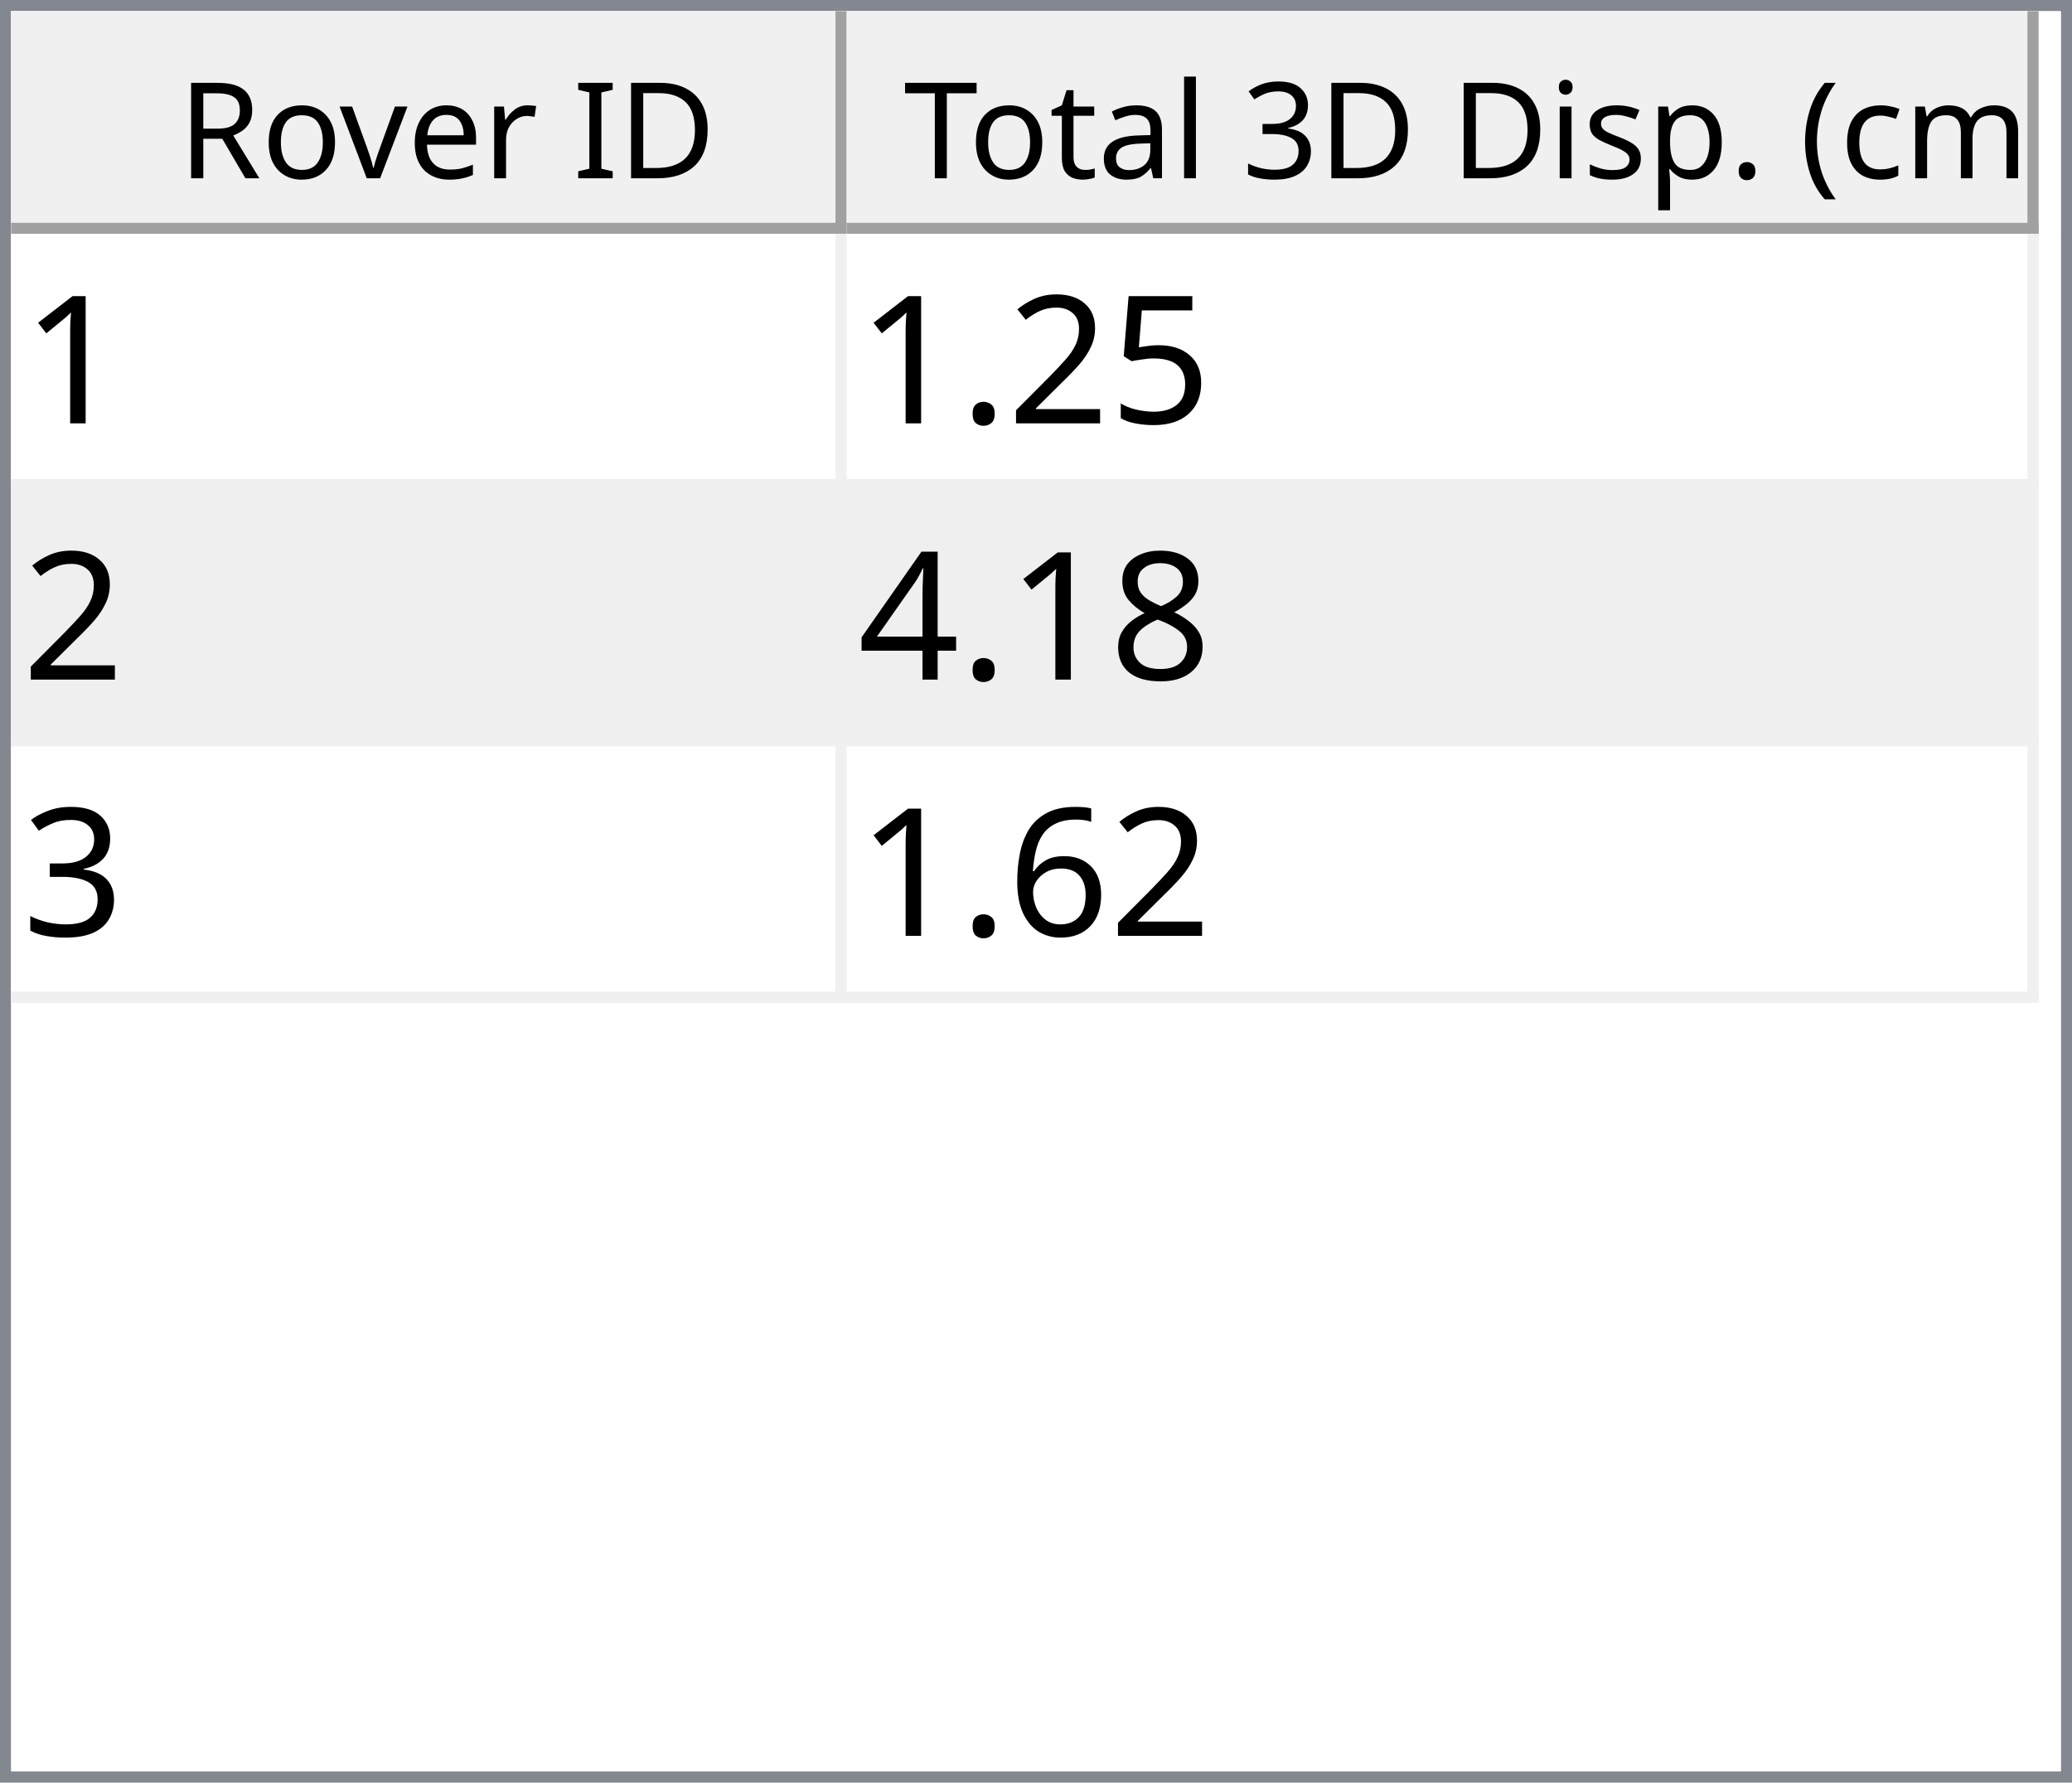
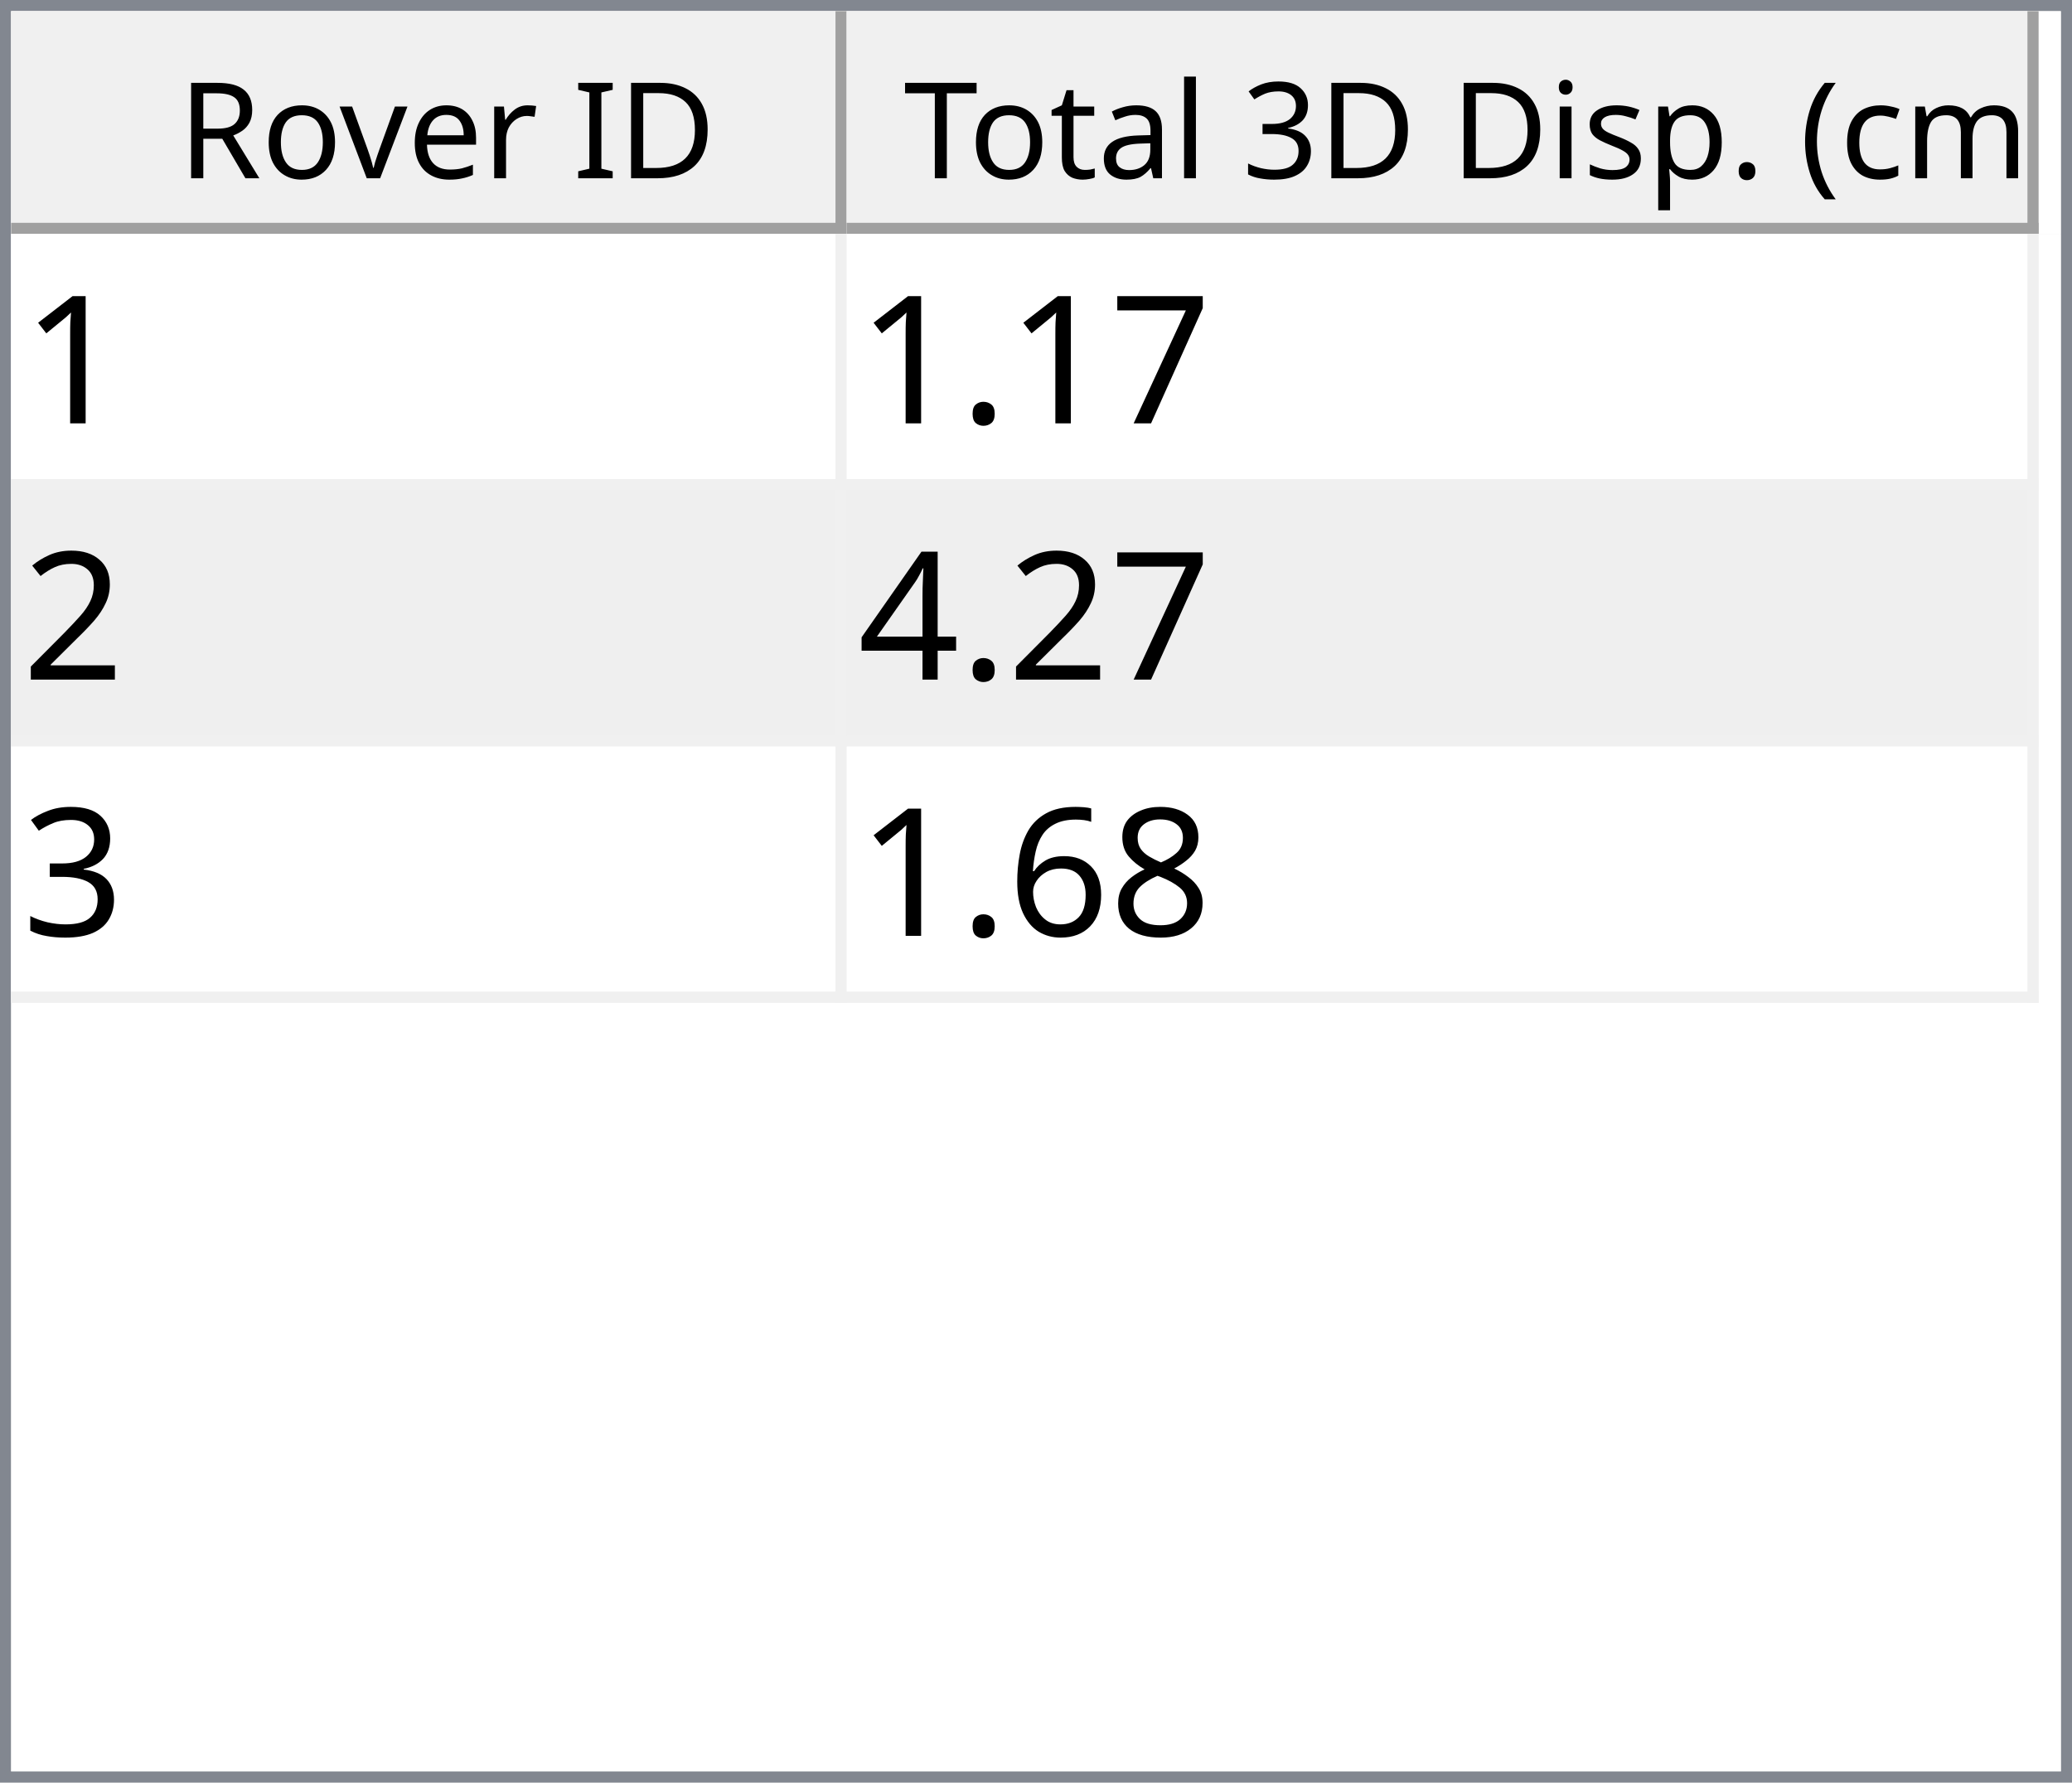
<svg xmlns="http://www.w3.org/2000/svg" style="fill-opacity:1; color-rendering:auto; color-interpolation:auto; text-rendering:auto; stroke:black; stroke-linecap:square; stroke-miterlimit:10; shape-rendering:auto; stroke-opacity:1; fill:black; stroke-dasharray:none; font-weight:normal; stroke-width:1; font-family:'Dialog'; font-style:normal; stroke-linejoin:miter; font-size:12px; stroke-dashoffset:0; image-rendering:auto;" width="186" height="160">
  <defs id="genericDefs" />
  <g>
    <defs id="defs1">
      <clipPath clipPathUnits="userSpaceOnUse" id="clipPath1">
        <path d="M0 0 L186 0 L186 160 L0 160 L0 0 Z" />
      </clipPath>
      <clipPath clipPathUnits="userSpaceOnUse" id="clipPath2">
        <path d="M0 0 L0 160 L186 160 L186 0 Z" />
      </clipPath>
      <clipPath clipPathUnits="userSpaceOnUse" id="clipPath3">
        <path d="M0 0 L0 20 L184 20 L184 0 Z" />
      </clipPath>
      <clipPath clipPathUnits="userSpaceOnUse" id="clipPath4">
        <path d="M0 0 L0 20 L75 20 L75 0 Z" />
      </clipPath>
      <clipPath clipPathUnits="userSpaceOnUse" id="clipPath5">
        <path d="M1 1 L1 19 L74 19 L74 1 Z" />
      </clipPath>
      <clipPath clipPathUnits="userSpaceOnUse" id="clipPath6">
        <path d="M0 0 L0 18 L73 18 L73 0 Z" />
      </clipPath>
      <clipPath clipPathUnits="userSpaceOnUse" id="clipPath7">
        <path d="M-0.5 -0.5 L-0.5 19.5 L74.5 19.5 L74.5 -0.5 Z" />
      </clipPath>
      <clipPath clipPathUnits="userSpaceOnUse" id="clipPath8">
        <path d="M0 0 L0 20 L107 20 L107 0 Z" />
      </clipPath>
      <clipPath clipPathUnits="userSpaceOnUse" id="clipPath9">
        <path d="M1 1 L1 19 L106 19 L106 1 Z" />
      </clipPath>
      <clipPath clipPathUnits="userSpaceOnUse" id="clipPath10">
        <path d="M0 0 L0 18 L105 18 L105 0 Z" />
      </clipPath>
      <clipPath clipPathUnits="userSpaceOnUse" id="clipPath11">
        <path d="M-0.5 -0.5 L-0.5 19.5 L106.5 19.5 L106.5 -0.5 Z" />
      </clipPath>
      <clipPath clipPathUnits="userSpaceOnUse" id="clipPath12">
        <path d="M0 0 L0 138 L184 138 L184 0 Z" />
      </clipPath>
      <clipPath clipPathUnits="userSpaceOnUse" id="clipPath13">
        <path d="M0 0 L0 69 L182 69 L182 0 Z" />
      </clipPath>
      <clipPath clipPathUnits="userSpaceOnUse" id="clipPath14">
        <path d="M-0.5 -0.5 L-0.5 68.5 L181.5 68.5 L181.5 -0.5 Z" />
      </clipPath>
      <clipPath clipPathUnits="userSpaceOnUse" id="clipPath15">
        <path d="M0 0 L0 22 L74 22 L74 0 Z" />
      </clipPath>
      <clipPath clipPathUnits="userSpaceOnUse" id="clipPath16">
        <path d="M0 0 L0 22 L106 22 L106 0 Z" />
      </clipPath>
      <font horiz-adv-x="64.551" id="font1">
        <font-face ascent="107.91" descent="25.098" units-per-em="100" style="font-style:normal; font-family:Segoe UI; font-weight:normal;" />
        <missing-glyph horiz-adv-x="64.551" d="M8.109 0 L8.109 68.266 L56.453 68.266 L56.453 0 L8.109 0 ZM15.328 7.234 L49.219 7.234 L49.219 61.031 L15.328 61.031 L15.328 7.234 Z" />
        <glyph unicode="D" horiz-adv-x="70.117" d="M9.188 0 L9.188 70.016 L28.516 70.016 Q65.531 70.016 65.531 35.891 Q65.531 19.672 55.25 9.836 Q44.969 0 27.734 0 L9.188 0 ZM17.391 62.594 L17.391 7.422 L27.828 7.422 Q41.609 7.422 49.273 14.797 Q56.938 22.172 56.938 35.688 Q56.938 62.594 28.328 62.594 L17.391 62.594 Z" />
        <glyph unicode="I" horiz-adv-x="26.611" d="M17.391 0 L9.188 0 L9.188 70.016 L17.391 70.016 L17.391 0 Z" />
        <glyph unicode=" " horiz-adv-x="27.393" d="" />
        <glyph unicode="r" horiz-adv-x="34.766" d="M34.188 41.891 Q32.078 43.5 28.125 43.5 Q23 43.5 19.555 38.672 Q16.109 33.844 16.109 25.484 L16.109 0 L8.109 0 L8.109 50 L16.109 50 L16.109 39.703 L16.312 39.703 Q18.016 44.969 21.531 47.922 Q25.047 50.875 29.391 50.875 Q32.516 50.875 34.188 50.203 L34.188 41.891 Z" />
        <glyph unicode="e" horiz-adv-x="52.295" d="M48.297 23 L12.984 23 Q13.188 14.656 17.484 10.109 Q21.781 5.562 29.297 5.562 Q37.75 5.562 44.828 11.141 L44.828 3.609 Q38.234 -1.172 27.391 -1.172 Q16.797 -1.172 10.742 5.641 Q4.688 12.453 4.688 24.812 Q4.688 36.469 11.305 43.82 Q17.922 51.172 27.734 51.172 Q37.547 51.172 42.922 44.828 Q48.297 38.484 48.297 27.203 L48.297 23 ZM40.094 29.781 Q40.047 36.719 36.75 40.578 Q33.453 44.438 27.594 44.438 Q21.922 44.438 17.969 40.383 Q14.016 36.328 13.094 29.781 L40.094 29.781 Z" />
        <glyph unicode="v" horiz-adv-x="47.9" d="M47.406 50 L27.484 0 L19.625 0 L0.688 50 L9.469 50 L22.172 13.672 Q23.578 9.672 23.922 6.688 L24.125 6.688 Q24.609 10.453 25.688 13.484 L38.969 50 L47.406 50 Z" />
        <glyph unicode="o" horiz-adv-x="58.594" d="M29 -1.172 Q17.922 -1.172 11.305 5.836 Q4.688 12.844 4.688 24.422 Q4.688 37.016 11.57 44.094 Q18.453 51.172 30.172 51.172 Q41.359 51.172 47.633 44.289 Q53.906 37.406 53.906 25.203 Q53.906 13.234 47.141 6.031 Q40.375 -1.172 29 -1.172 ZM29.594 44.438 Q21.875 44.438 17.383 39.188 Q12.891 33.938 12.891 24.703 Q12.891 15.828 17.43 10.695 Q21.969 5.562 29.594 5.562 Q37.359 5.562 41.531 10.594 Q45.703 15.625 45.703 24.906 Q45.703 34.281 41.531 39.359 Q37.359 44.438 29.594 44.438 Z" />
        <glyph unicode="R" horiz-adv-x="59.814" d="M59.375 0 L49.609 0 L37.891 19.625 Q36.281 22.359 34.766 24.289 Q33.25 26.219 31.664 27.438 Q30.078 28.656 28.25 29.219 Q26.422 29.781 24.125 29.781 L17.391 29.781 L17.391 0 L9.188 0 L9.188 70.016 L30.078 70.016 Q34.672 70.016 38.555 68.867 Q42.438 67.719 45.289 65.375 Q48.141 63.031 49.758 59.547 Q51.375 56.062 51.375 51.375 Q51.375 47.703 50.273 44.656 Q49.172 41.609 47.148 39.211 Q45.125 36.812 42.266 35.133 Q39.406 33.453 35.844 32.516 L35.844 32.328 Q37.594 31.547 38.891 30.547 Q40.188 29.547 41.359 28.18 Q42.531 26.812 43.68 25.078 Q44.828 23.344 46.234 21.047 L59.375 0 ZM17.391 62.594 L17.391 37.203 L28.516 37.203 Q31.594 37.203 34.203 38.133 Q36.812 39.062 38.719 40.797 Q40.625 42.531 41.703 45.047 Q42.781 47.562 42.781 50.688 Q42.781 56.297 39.141 59.445 Q35.5 62.594 28.609 62.594 L17.391 62.594 Z" />
        <glyph unicode=")" horiz-adv-x="30.176" d="M8.297 -15.922 L1.172 -15.922 Q16.406 2.344 16.406 26.812 Q16.406 51.469 1.078 70.016 L8.297 70.016 Q23.531 52.156 23.531 26.703 Q23.531 1.375 8.297 -15.922 Z" />
        <glyph unicode="m" horiz-adv-x="86.133" d="M79.109 0 L71.094 0 L71.094 28.719 Q71.094 37.016 68.531 40.727 Q65.969 44.438 59.906 44.438 Q54.781 44.438 51.195 39.75 Q47.609 35.062 47.609 28.516 L47.609 0 L39.594 0 L39.594 29.688 Q39.594 44.438 28.219 44.438 Q22.953 44.438 19.531 40.016 Q16.109 35.594 16.109 28.516 L16.109 0 L8.109 0 L8.109 50 L16.109 50 L16.109 42.094 L16.312 42.094 Q21.625 51.172 31.844 51.172 Q36.969 51.172 40.773 48.312 Q44.578 45.453 46 40.828 Q51.562 51.172 62.594 51.172 Q79.109 51.172 79.109 30.812 L79.109 0 Z" />
        <glyph unicode="c" horiz-adv-x="46.191" d="M42.188 2.297 Q36.422 -1.172 28.516 -1.172 Q17.828 -1.172 11.258 5.789 Q4.688 12.75 4.688 23.828 Q4.688 36.188 11.766 43.68 Q18.844 51.172 30.672 51.172 Q37.25 51.172 42.281 48.734 L42.281 40.531 Q36.719 44.438 30.375 44.438 Q22.703 44.438 17.797 38.945 Q12.891 33.453 12.891 24.516 Q12.891 15.719 17.508 10.641 Q22.125 5.562 29.891 5.562 Q36.422 5.562 42.188 9.906 L42.188 2.297 Z" />
        <glyph unicode="(" horiz-adv-x="30.176" d="M29.109 -15.922 L21.969 -15.922 Q6.844 1.375 6.844 26.703 Q6.844 52.156 21.969 70.016 L29.203 70.016 Q13.875 51.469 13.875 26.812 Q13.875 2.344 29.109 -15.922 Z" />
        <glyph unicode="." horiz-adv-x="21.68" d="M10.891 -1.078 Q8.641 -1.078 7.055 0.539 Q5.469 2.156 5.469 4.391 Q5.469 6.641 7.055 8.273 Q8.641 9.906 10.891 9.906 Q13.188 9.906 14.797 8.273 Q16.406 6.641 16.406 4.391 Q16.406 2.156 14.797 0.539 Q13.188 -1.078 10.891 -1.078 Z" />
        <glyph unicode="p" horiz-adv-x="58.789" d="M16.312 7.234 L16.109 7.234 L16.109 -23 L8.109 -23 L8.109 50 L16.109 50 L16.109 41.219 L16.312 41.219 Q22.219 51.172 33.594 51.172 Q43.266 51.172 48.688 44.461 Q54.109 37.75 54.109 26.469 Q54.109 13.922 48 6.375 Q41.891 -1.172 31.297 -1.172 Q21.578 -1.172 16.312 7.234 ZM16.109 27.391 L16.109 20.406 Q16.109 14.203 20.141 9.883 Q24.172 5.562 30.375 5.562 Q37.641 5.562 41.773 11.133 Q45.906 16.703 45.906 26.609 Q45.906 34.969 42.047 39.703 Q38.188 44.438 31.594 44.438 Q24.609 44.438 20.359 39.578 Q16.109 34.719 16.109 27.391 Z" />
        <glyph unicode="s" horiz-adv-x="42.432" d="M5.078 1.812 L5.078 10.406 Q11.625 5.562 19.484 5.562 Q30.031 5.562 30.031 12.594 Q30.031 14.594 29.125 15.992 Q28.219 17.391 26.68 18.461 Q25.141 19.531 23.07 20.383 Q21 21.234 18.609 22.172 Q15.281 23.484 12.766 24.828 Q10.25 26.172 8.57 27.859 Q6.891 29.547 6.031 31.695 Q5.172 33.844 5.172 36.719 Q5.172 40.234 6.789 42.945 Q8.406 45.656 11.086 47.484 Q13.766 49.312 17.211 50.242 Q20.656 51.172 24.312 51.172 Q30.812 51.172 35.938 48.922 L35.938 40.828 Q30.422 44.438 23.25 44.438 Q21 44.438 19.195 43.922 Q17.391 43.406 16.094 42.477 Q14.797 41.547 14.086 40.258 Q13.375 38.969 13.375 37.406 Q13.375 35.453 14.086 34.133 Q14.797 32.812 16.164 31.789 Q17.531 30.766 19.484 29.938 Q21.438 29.109 23.922 28.125 Q27.25 26.859 29.883 25.516 Q32.516 24.172 34.375 22.484 Q36.234 20.797 37.234 18.602 Q38.234 16.406 38.234 13.375 Q38.234 9.672 36.602 6.938 Q34.969 4.203 32.234 2.398 Q29.5 0.594 25.93 -0.289 Q22.359 -1.172 18.453 -1.172 Q10.75 -1.172 5.078 1.812 Z" />
        <glyph unicode="i" horiz-adv-x="24.219" d="M12.203 62.703 Q10.062 62.703 8.547 64.164 Q7.031 65.625 7.031 67.875 Q7.031 70.125 8.547 71.609 Q10.062 73.094 12.203 73.094 Q14.406 73.094 15.945 71.609 Q17.484 70.125 17.484 67.875 Q17.484 65.719 15.945 64.211 Q14.406 62.703 12.203 62.703 ZM16.109 0 L8.109 0 L8.109 50 L16.109 50 L16.109 0 Z" />
        <glyph unicode="3" horiz-adv-x="53.906" d="M46.531 19.828 Q46.531 15.094 44.75 11.211 Q42.969 7.328 39.719 4.57 Q36.469 1.812 31.93 0.297 Q27.391 -1.219 21.922 -1.219 Q11.922 -1.219 6 2.594 L6 11.188 Q13.094 5.609 22.219 5.609 Q25.875 5.609 28.828 6.539 Q31.781 7.469 33.906 9.227 Q36.031 10.984 37.18 13.477 Q38.328 15.969 38.328 19.094 Q38.328 32.812 18.797 32.812 L12.984 32.812 L12.984 39.594 L18.5 39.594 Q35.797 39.594 35.797 52.484 Q35.797 64.406 22.609 64.406 Q15.188 64.406 8.688 59.422 L8.688 67.188 Q15.375 71.188 24.609 71.188 Q29 71.188 32.57 69.969 Q36.141 68.75 38.68 66.555 Q41.219 64.359 42.609 61.281 Q44 58.203 44 54.5 Q44 40.672 30.031 36.719 L30.031 36.531 Q33.594 36.141 36.625 34.797 Q39.656 33.453 41.852 31.305 Q44.047 29.156 45.289 26.25 Q46.531 23.344 46.531 19.828 Z" />
        <glyph unicode="l" horiz-adv-x="24.219" d="M16.109 0 L8.109 0 L8.109 74.031 L16.109 74.031 L16.109 0 Z" />
        <glyph unicode="a" horiz-adv-x="50.879" d="M43.891 0 L35.891 0 L35.891 7.812 L35.688 7.812 Q30.469 -1.172 20.312 -1.172 Q12.844 -1.172 8.617 2.781 Q4.391 6.734 4.391 13.281 Q4.391 27.297 20.906 29.594 L35.891 31.688 Q35.891 44.438 25.594 44.438 Q16.547 44.438 9.281 38.281 L9.281 46.484 Q16.656 51.172 26.266 51.172 Q43.891 51.172 43.891 32.516 L43.891 0 ZM35.891 25.297 L23.828 23.641 Q18.266 22.859 15.43 20.875 Q12.594 18.891 12.594 13.875 Q12.594 10.203 15.211 7.883 Q17.828 5.562 22.172 5.562 Q28.125 5.562 32.008 9.742 Q35.891 13.922 35.891 20.312 L35.891 25.297 Z" />
        <glyph unicode="t" horiz-adv-x="33.887" d="M31.297 0.484 Q28.469 -1.078 23.828 -1.078 Q10.688 -1.078 10.688 13.578 L10.688 43.172 L2.094 43.172 L2.094 50 L10.688 50 L10.688 62.203 L18.703 64.797 L18.703 50 L31.297 50 L31.297 43.172 L18.703 43.172 L18.703 14.984 Q18.703 9.969 20.414 7.82 Q22.125 5.672 26.078 5.672 Q29.109 5.672 31.297 7.328 L31.297 0.484 Z" />
        <glyph unicode="T" horiz-adv-x="52.393" d="M50.594 62.594 L30.375 62.594 L30.375 0 L22.172 0 L22.172 62.594 L2 62.594 L2 70.016 L50.594 70.016 L50.594 62.594 Z" />
      </font>
      <font horiz-adv-x="75.0" id="font2">
        <font-face ascent="100.537" descent="21.973" units-per-em="100" style="font-style:normal; font-family:sans-serif; font-weight:normal;" />
        <missing-glyph horiz-adv-x="75.0" d="M12.5 0 L12.5 62.5 L62.5 62.5 L62.5 0 L12.5 0 ZM14.062 1.562 L60.938 1.562 L60.938 60.938 L14.062 60.938 L14.062 1.562 Z" />
        <glyph unicode="1" horiz-adv-x="55.615" d="M37.25 0 L28.469 0 L28.469 56 Q25.297 52.984 20.141 49.953 Q14.984 46.922 10.891 45.406 L10.891 53.906 Q18.266 57.375 23.781 62.305 Q29.297 67.234 31.594 71.875 L37.25 71.875 L37.25 0 Z" />
-         <glyph unicode="5" horiz-adv-x="55.615" d="M4.156 18.75 L13.375 19.531 Q14.406 12.797 18.141 9.398 Q21.875 6 27.156 6 Q33.5 6 37.891 10.789 Q42.281 15.578 42.281 23.484 Q42.281 31 38.062 35.352 Q33.844 39.703 27 39.703 Q22.75 39.703 19.336 37.773 Q15.922 35.844 13.969 32.766 L5.719 33.844 L12.641 70.609 L48.25 70.609 L48.25 62.203 L19.672 62.203 L15.828 42.969 Q22.266 47.469 29.344 47.469 Q38.719 47.469 45.164 40.969 Q51.609 34.469 51.609 24.266 Q51.609 14.547 45.953 7.469 Q39.062 -1.219 27.156 -1.219 Q17.391 -1.219 11.211 4.25 Q5.031 9.719 4.156 18.75 Z" />
+         <glyph unicode="7" horiz-adv-x="55.615" d="M4.734 62.203 L4.734 70.656 L51.078 70.656 L51.078 63.812 Q44.234 56.547 37.523 44.484 Q30.812 32.422 27.156 19.672 Q24.516 10.688 23.781 0 L14.75 0 Q14.891 8.453 18.062 20.414 Q21.234 32.375 27.172 43.484 Q33.109 54.594 39.797 62.203 L4.734 62.203 Z" />
+         <glyph unicode="." horiz-adv-x="27.783" d="M9.078 0 L9.078 10.016 L19.094 10.016 L19.094 0 L9.078 0 Z" />
        <glyph unicode="2" horiz-adv-x="55.615" d="M50.344 8.453 L50.344 0 L3.031 0 Q2.938 3.172 4.047 6.109 Q5.859 10.938 9.836 15.625 Q13.812 20.312 21.344 26.469 Q33.016 36.031 37.117 41.625 Q41.219 47.219 41.219 52.203 Q41.219 57.422 37.477 61.008 Q33.734 64.594 27.734 64.594 Q21.391 64.594 17.578 60.789 Q13.766 56.984 13.719 50.25 L4.688 51.172 Q5.609 61.281 11.664 66.578 Q17.719 71.875 27.938 71.875 Q38.234 71.875 44.242 66.164 Q50.25 60.453 50.25 52 Q50.25 47.703 48.492 43.555 Q46.734 39.406 42.656 34.812 Q38.578 30.219 29.109 22.219 Q21.188 15.578 18.945 13.211 Q16.703 10.844 15.234 8.453 L50.344 8.453 Z" />
-         <glyph unicode="." horiz-adv-x="27.783" d="M9.078 0 L9.078 10.016 L19.094 10.016 L19.094 0 L9.078 0 Z" />
-         <glyph unicode="8" horiz-adv-x="55.615" d="M17.672 38.812 Q12.203 40.828 9.57 44.539 Q6.938 48.25 6.938 53.422 Q6.938 61.234 12.555 66.555 Q18.172 71.875 27.484 71.875 Q36.859 71.875 42.578 66.43 Q48.297 60.984 48.297 53.172 Q48.297 48.188 45.68 44.508 Q43.062 40.828 37.75 38.812 Q44.344 36.672 47.781 31.883 Q51.219 27.094 51.219 20.453 Q51.219 11.281 44.727 5.031 Q38.234 -1.219 27.641 -1.219 Q17.047 -1.219 10.547 5.055 Q4.047 11.328 4.047 20.703 Q4.047 27.688 7.594 32.398 Q11.141 37.109 17.672 38.812 ZM15.922 53.719 Q15.922 48.641 19.195 45.414 Q22.469 42.188 27.688 42.188 Q32.766 42.188 36.016 45.383 Q39.266 48.578 39.266 53.219 Q39.266 58.062 35.914 61.359 Q32.562 64.656 27.594 64.656 Q22.562 64.656 19.242 61.43 Q15.922 58.203 15.922 53.719 ZM13.094 20.656 Q13.094 16.891 14.875 13.375 Q16.656 9.859 20.172 7.93 Q23.688 6 27.734 6 Q34.031 6 38.133 10.055 Q42.234 14.109 42.234 20.359 Q42.234 26.703 38.016 30.859 Q33.797 35.016 27.438 35.016 Q21.234 35.016 17.164 30.914 Q13.094 26.812 13.094 20.656 Z" />
        <glyph unicode="4" horiz-adv-x="55.615" d="M32.328 0 L32.328 17.141 L1.266 17.141 L1.266 25.203 L33.938 71.578 L41.109 71.578 L41.109 25.203 L50.781 25.203 L50.781 17.141 L41.109 17.141 L41.109 0 L32.328 0 ZM32.328 25.203 L32.328 57.469 L9.906 25.203 L32.328 25.203 Z" />
        <glyph unicode="3" horiz-adv-x="55.615" d="M4.203 18.891 L12.984 20.062 Q14.5 12.594 18.141 9.297 Q21.781 6 27 6 Q33.203 6 37.477 10.297 Q41.75 14.594 41.75 20.953 Q41.75 27 37.797 30.93 Q33.844 34.859 27.734 34.859 Q25.25 34.859 21.531 33.891 L22.516 41.609 Q23.391 41.5 23.922 41.5 Q29.547 41.5 34.039 44.43 Q38.531 47.359 38.531 53.469 Q38.531 58.297 35.258 61.477 Q31.984 64.656 26.812 64.656 Q21.688 64.656 18.266 61.43 Q14.844 58.203 13.875 51.766 L5.078 53.328 Q6.688 62.156 12.398 67.016 Q18.109 71.875 26.609 71.875 Q32.469 71.875 37.398 69.359 Q42.328 66.844 44.945 62.5 Q47.562 58.156 47.562 53.266 Q47.562 48.641 45.07 44.828 Q42.578 41.016 37.703 38.766 Q44.047 37.312 47.562 32.695 Q51.078 28.078 51.078 21.141 Q51.078 11.766 44.242 5.25 Q37.406 -1.266 26.953 -1.266 Q17.531 -1.266 11.305 4.352 Q5.078 9.969 4.203 18.891 Z" />
+         <glyph unicode="8" horiz-adv-x="55.615" d="M17.672 38.812 Q12.203 40.828 9.57 44.539 Q6.938 48.25 6.938 53.422 Q6.938 61.234 12.555 66.555 Q18.172 71.875 27.484 71.875 Q36.859 71.875 42.578 66.43 Q48.297 60.984 48.297 53.172 Q48.297 48.188 45.68 44.508 Q43.062 40.828 37.75 38.812 Q44.344 36.672 47.781 31.883 Q51.219 27.094 51.219 20.453 Q51.219 11.281 44.727 5.031 Q38.234 -1.219 27.641 -1.219 Q17.047 -1.219 10.547 5.055 Q4.047 11.328 4.047 20.703 Q4.047 27.688 7.594 32.398 Q11.141 37.109 17.672 38.812 ZM15.922 53.719 Q15.922 48.641 19.195 45.414 Q22.469 42.188 27.688 42.188 Q32.766 42.188 36.016 45.383 Q39.266 48.578 39.266 53.219 Q39.266 58.062 35.914 61.359 Q32.562 64.656 27.594 64.656 Q22.562 64.656 19.242 61.43 Q15.922 58.203 15.922 53.719 ZM13.094 20.656 Q13.094 16.891 14.875 13.375 Q16.656 9.859 20.172 7.93 Q23.688 6 27.734 6 Q34.031 6 38.133 10.055 Q42.234 14.109 42.234 20.359 Q42.234 26.703 38.016 30.859 Q33.797 35.016 27.438 35.016 Q21.234 35.016 17.164 30.914 Q13.094 26.812 13.094 20.656 Z" />
        <glyph unicode="6" horiz-adv-x="55.615" d="M49.75 54.047 L41.016 53.375 Q39.844 58.547 37.703 60.891 Q34.125 64.656 28.906 64.656 Q24.703 64.656 21.531 62.312 Q17.391 59.281 14.992 53.469 Q12.594 47.656 12.5 36.922 Q15.672 41.75 20.266 44.094 Q24.859 46.438 29.891 46.438 Q38.672 46.438 44.852 39.969 Q51.031 33.5 51.031 23.25 Q51.031 16.5 48.125 10.719 Q45.219 4.938 40.141 1.859 Q35.062 -1.219 28.609 -1.219 Q17.625 -1.219 10.695 6.859 Q3.766 14.938 3.766 33.5 Q3.766 54.25 11.422 63.672 Q18.109 71.875 29.438 71.875 Q37.891 71.875 43.289 67.141 Q48.688 62.406 49.75 54.047 ZM13.875 23.188 Q13.875 18.656 15.797 14.508 Q17.719 10.359 21.188 8.18 Q24.656 6 28.469 6 Q34.031 6 38.039 10.492 Q42.047 14.984 42.047 22.703 Q42.047 30.125 38.086 34.398 Q34.125 38.672 28.125 38.672 Q22.172 38.672 18.023 34.398 Q13.875 30.125 13.875 23.188 Z" />
      </font>
    </defs>
    <g style="fill:white; stroke:white;">
      <rect x="0" y="0" width="186" style="clip-path:url(#clipPath1); stroke:none;" height="160" />
    </g>
    <g style="fill:white; text-rendering:optimizeSpeed; color-rendering:optimizeSpeed; image-rendering:optimizeSpeed; shape-rendering:crispEdges; stroke:white; color-interpolation:sRGB;">
      <rect x="0" width="186" height="160" y="0" style="stroke:none;" />
      <path style="stroke:none;" d="M0 160 L186 160 L186 0 L0 0 Z" />
    </g>
    <g style="fill:rgb(240,240,240); font-family:'Segoe UI'; stroke:rgb(240,240,240);">
      <rect x="0" y="0" width="186" style="clip-path:url(#clipPath2); stroke:none;" height="160" />
    </g>
    <g style="fill:rgb(130,135,144); font-family:'Segoe UI'; stroke:rgb(130,135,144);">
      <path d="M0 0 L186 0 L186 160 L0 160 L0 0 ZM1 1 L185 1 L185 159 L1 159 L1 1 Z" style="fill-rule:evenodd; clip-path:url(#clipPath2); stroke:none;" />
    </g>
    <g style="fill:white; font-family:'Segoe UI'; stroke:white;" transform="translate(1,1)">
      <rect x="0" y="0" width="184" style="clip-path:url(#clipPath3); stroke:none;" height="20" />
    </g>
    <g style="fill:rgb(240,240,240); font-family:'Segoe UI'; stroke:rgb(240,240,240);" transform="translate(1,1)">
      <rect x="0" y="0" width="75" style="clip-path:url(#clipPath4); stroke:none;" height="20" />
    </g>
    <g style="font-family:'Segoe UI';" transform="translate(2,2)">
      <text x="14" xml:space="preserve" y="14" style="clip-path:url(#clipPath6); stroke:none;">Rover ID</text>
    </g>
    <g style="fill:rgb(160,160,160); font-family:'Segoe UI'; stroke:rgb(160,160,160); stroke-linejoin:bevel;" transform="translate(1.5,1.5)">
      <line x1="74" x2="74" y1="0" style="fill:none; clip-path:url(#clipPath7);" y2="19" />
    </g>
    <g style="fill:rgb(160,160,160); font-family:'Segoe UI'; stroke:rgb(160,160,160); stroke-linejoin:bevel;" transform="matrix(1,0,0,1,1,1) translate(0.5,0.5)">
      <line x1="0" x2="74" y1="19" style="fill:none; clip-path:url(#clipPath7);" y2="19" />
    </g>
    <g style="fill:rgb(240,240,240); font-family:'Segoe UI'; stroke:rgb(240,240,240);" transform="translate(76,1)">
      <rect x="0" y="0" width="107" style="clip-path:url(#clipPath8); stroke:none;" height="20" />
    </g>
    <g style="font-family:'Segoe UI';" transform="translate(77,2)">
      <text x="1" xml:space="preserve" y="14" style="clip-path:url(#clipPath10); stroke:none;"> Total 3D Disp. (cm)</text>
    </g>
    <g style="fill:rgb(160,160,160); font-family:'Segoe UI'; stroke:rgb(160,160,160); stroke-linejoin:bevel;" transform="translate(76.5,1.5)">
      <line x1="106" x2="106" y1="0" style="fill:none; clip-path:url(#clipPath11);" y2="19" />
    </g>
    <g style="fill:rgb(160,160,160); font-family:'Segoe UI'; stroke:rgb(160,160,160); stroke-linejoin:bevel;" transform="matrix(1,0,0,1,76,1) translate(0.5,0.5)">
      <line x1="0" x2="106" y1="19" style="fill:none; clip-path:url(#clipPath11);" y2="19" />
    </g>
    <g style="fill:white; font-family:'Segoe UI'; stroke:white;" transform="translate(1,21)">
      <rect x="0" y="0" width="184" style="clip-path:url(#clipPath12); stroke:none;" height="138" />
    </g>
    <g style="fill:rgb(240,240,240); font-size:16px; font-family:sans-serif; stroke:rgb(240,240,240);" transform="translate(1,21)">
      <rect x="0" y="0" width="182" style="clip-path:url(#clipPath13); stroke:none;" height="69" />
      <line transform="translate(0.5,0.5)" x1="0" x2="181" y1="22" style="clip-path:url(#clipPath14); fill:none; stroke-linejoin:bevel;" y2="22" />
    </g>
    <g transform="matrix(1,0,0,1,1,21) translate(0.5,0.5)" style="fill:rgb(240,240,240); font-size:16px; font-family:sans-serif; stroke:rgb(240,240,240); stroke-linejoin:bevel;">
      <line x1="0" x2="181" y1="45" style="fill:none; clip-path:url(#clipPath14);" y2="45" />
    </g>
    <g transform="matrix(1,0,0,1,1,21) translate(0.5,0.5)" style="fill:rgb(240,240,240); font-size:16px; font-family:sans-serif; stroke:rgb(240,240,240); stroke-linejoin:bevel;">
      <line x1="0" x2="181" y1="68" style="fill:none; clip-path:url(#clipPath14);" y2="68" />
    </g>
    <g transform="matrix(1,0,0,1,1,21) translate(0.5,0.5)" style="fill:rgb(240,240,240); font-size:16px; font-family:sans-serif; stroke:rgb(240,240,240); stroke-linejoin:bevel;">
      <line x1="74" x2="74" y1="0" style="fill:none; clip-path:url(#clipPath14);" y2="68" />
    </g>
    <g transform="matrix(1,0,0,1,1,21) translate(0.5,0.5)" style="fill:rgb(240,240,240); font-size:16px; font-family:sans-serif; stroke:rgb(240,240,240); stroke-linejoin:bevel;">
      <line x1="181" x2="181" y1="0" style="fill:none; clip-path:url(#clipPath14);" y2="68" />
    </g>
    <g style="fill:white; font-size:16px; font-family:sans-serif; stroke:white;" transform="matrix(1,0,0,1,1,21)">
      <rect x="0" y="0" width="74" style="clip-path:url(#clipPath15); stroke:none;" height="22" />
      <text x="1" y="17" style="fill:black; clip-path:url(#clipPath15); stroke:none;" xml:space="preserve">1</text>
    </g>
    <g style="fill:white; font-size:16px; font-family:sans-serif; stroke:white;" transform="matrix(1,0,0,1,1,21) translate(75,0)">
      <rect x="0" y="0" width="106" style="clip-path:url(#clipPath16); stroke:none;" height="22" />
-       <text x="1" y="17" style="fill:black; clip-path:url(#clipPath16); stroke:none;" xml:space="preserve">1.25</text>
+       <text x="1" y="17" style="fill:black; clip-path:url(#clipPath16); stroke:none;" xml:space="preserve">1.17</text>
    </g>
    <g style="fill:rgb(239,239,239); font-size:16px; font-family:sans-serif; stroke:rgb(239,239,239);" transform="matrix(1,0,0,1,1,21) translate(0,23)">
      <rect x="0" y="0" width="74" style="clip-path:url(#clipPath15); stroke:none;" height="22" />
      <text x="1" y="17" style="fill:black; clip-path:url(#clipPath15); stroke:none;" xml:space="preserve">2</text>
    </g>
    <g style="fill:rgb(239,239,239); font-size:16px; font-family:sans-serif; stroke:rgb(239,239,239);" transform="matrix(1,0,0,1,1,21) translate(75,23)">
      <rect x="0" y="0" width="106" style="clip-path:url(#clipPath16); stroke:none;" height="22" />
-       <text x="1" y="17" style="fill:black; clip-path:url(#clipPath16); stroke:none;" xml:space="preserve">4.18</text>
+       <text x="1" y="17" style="fill:black; clip-path:url(#clipPath16); stroke:none;" xml:space="preserve">4.27</text>
    </g>
    <g style="fill:white; font-size:16px; font-family:sans-serif; stroke:white;" transform="matrix(1,0,0,1,1,21) translate(0,46)">
      <rect x="0" y="0" width="74" style="clip-path:url(#clipPath15); stroke:none;" height="22" />
      <text x="1" y="17" style="fill:black; clip-path:url(#clipPath15); stroke:none;" xml:space="preserve">3</text>
    </g>
    <g style="fill:white; font-size:16px; font-family:sans-serif; stroke:white;" transform="matrix(1,0,0,1,1,21) translate(75,46)">
      <rect x="0" y="0" width="106" style="clip-path:url(#clipPath16); stroke:none;" height="22" />
-       <text x="1" y="17" style="fill:black; clip-path:url(#clipPath16); stroke:none;" xml:space="preserve">1.62</text>
+       <text x="1" y="17" style="fill:black; clip-path:url(#clipPath16); stroke:none;" xml:space="preserve">1.68</text>
    </g>
  </g>
</svg>
